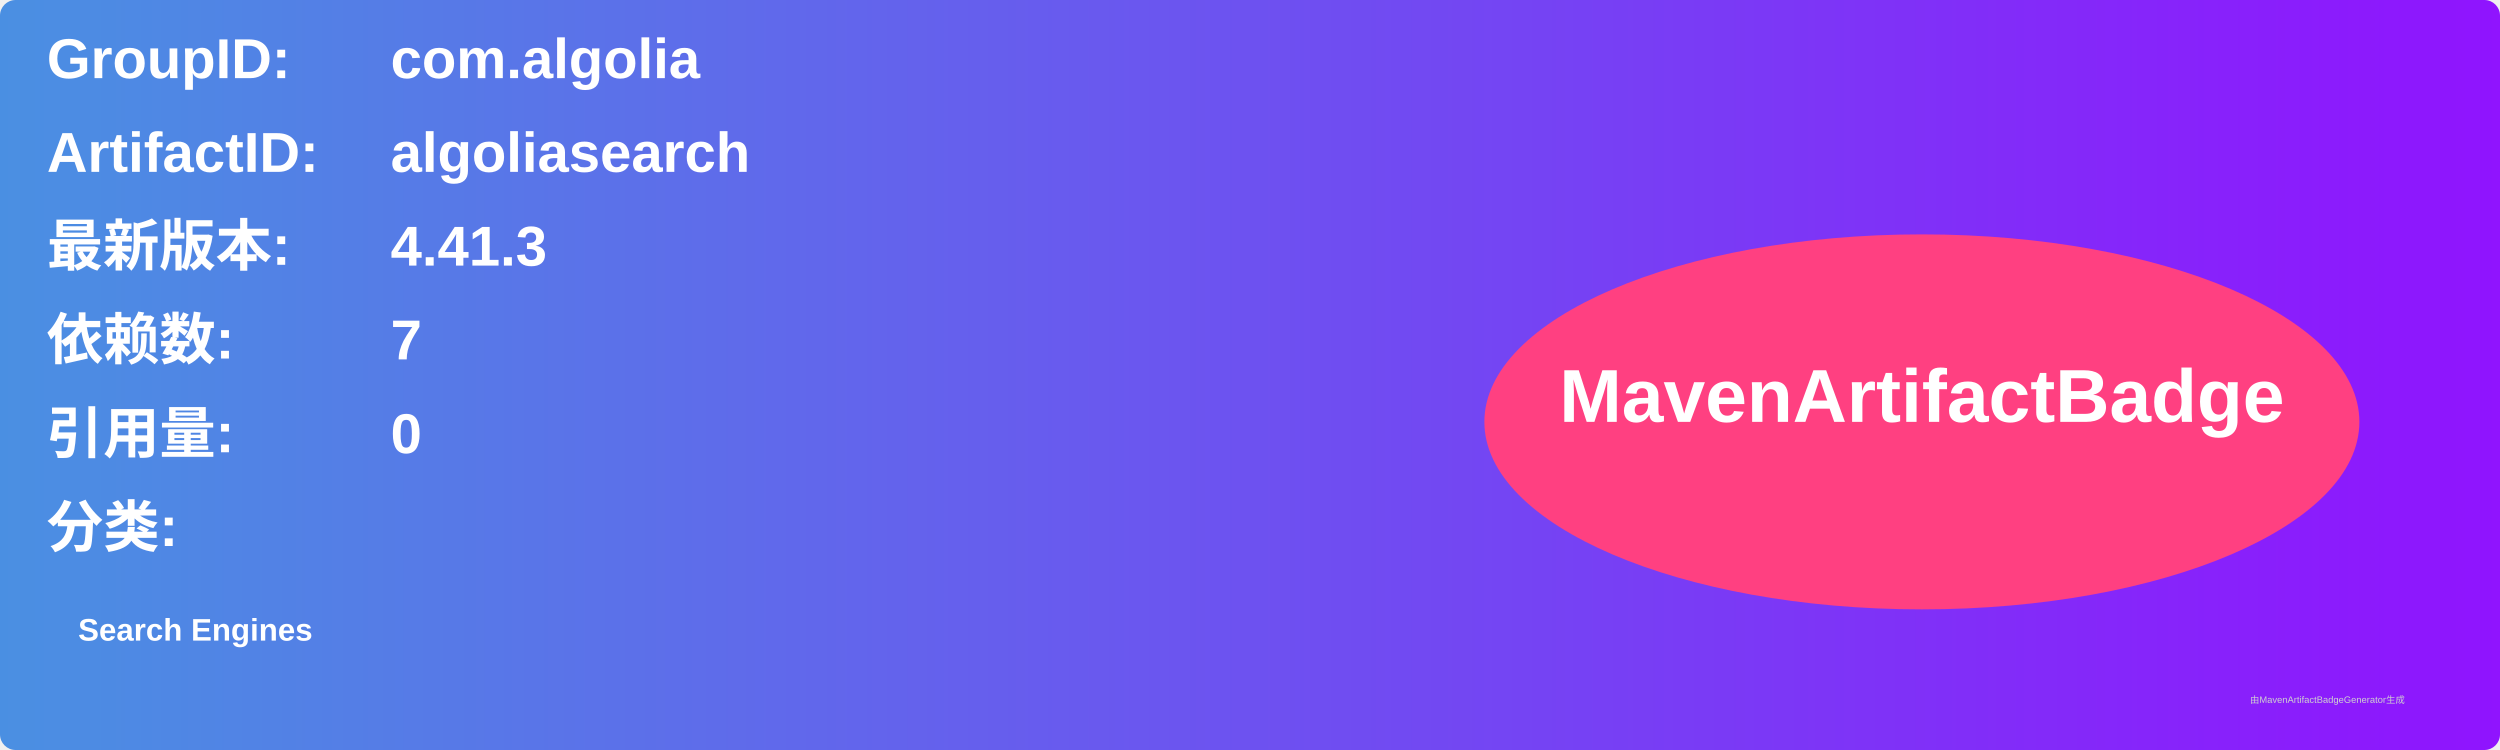
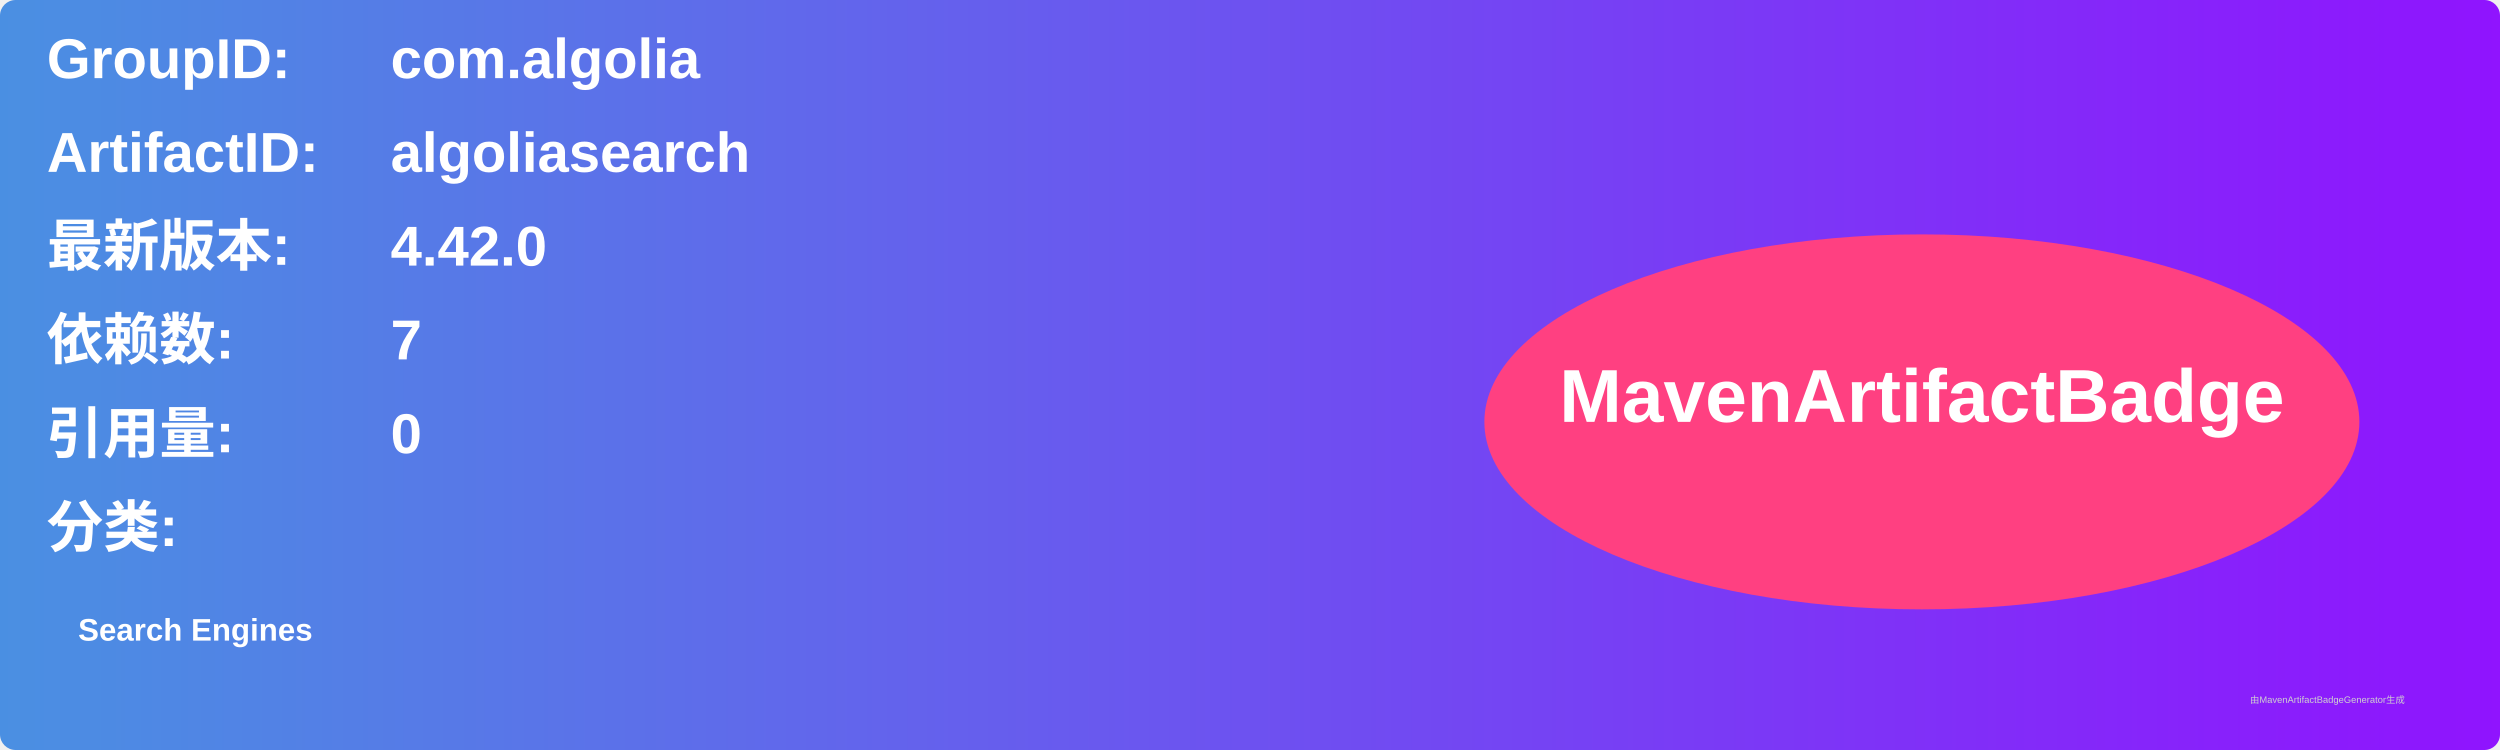
<svg xmlns="http://www.w3.org/2000/svg" width="800" height="240" viewBox="0 0 800 240">
  <linearGradient id="grad" x1="0%" y1="0%" x2="100%" y2="0%">
    <stop offset="0%" stop-color="#4a90e2" />
    <stop offset="100%" stop-color="#9013fe" />
  </linearGradient>
  <rect width="100%" height="100%" rx="5" ry="5" fill="url(#grad)" />
  <g transform="translate(15, 15)">
    <text x="0" y="10" font-family="Arial" font-size="18" fill="white" font-weight="bold" width="260">GroupID:</text>
    <text x="110" y="10" font-family="Arial" font-size="18" fill="white" font-weight="bold" width="460">com.algolia</text>
    <text x="0" y="40" font-family="Arial" font-size="18" fill="white" font-weight="bold" width="260">ArtifactID:</text>
    <text x="110" y="40" font-family="Arial" font-size="18" fill="white" font-weight="bold" width="460">algoliasearch</text>
    <text x="0" y="70" font-family="Arial" font-size="18" fill="white" font-weight="bold">最新版本:</text>
    <text x="110" y="70" font-family="Arial" font-size="18" fill="white" font-weight="bold">
-       <tspan font-weight="bold">4.41.3</tspan>
+       <tspan font-weight="bold">4.42.0</tspan>
    </text>
    <text x="0" y="100" font-family="Arial" font-size="18" fill="white" font-weight="bold">依赖数: </text>
    <text x="110" y="100" font-family="Arial" font-size="18" fill="white">
      <tspan font-weight="bold">7</tspan>
    </text>
    <text x="0" y="130" font-family="Arial" font-size="18" fill="white" font-weight="bold">引用量: </text>
    <text x="110" y="130" font-family="Arial" font-size="18" fill="white">
      <tspan font-weight="bold">0</tspan>
    </text>
    <text x="0" y="160" font-family="Arial" font-size="18" fill="white" font-weight="bold">分类:</text>
    <text x="10" y="190" font-family="Arial" font-size="10" fill="white">
      <tspan font-weight="bold">Search Engines</tspan>
    </text>
    <ellipse cx="600" cy="120" rx="140" ry="60" fill="#ff4081" />
    <text x="600" y="120" text-anchor="middle" font-family="Arial" font-size="24" fill="white" font-weight="bold">MavenArtifactBadge</text>
  </g>
  <text x="720" y="225" font-family="Arial" font-size="3" fill="#d0d0d0">由MavenArtifactBadgeGenerator生成</text>
</svg>
